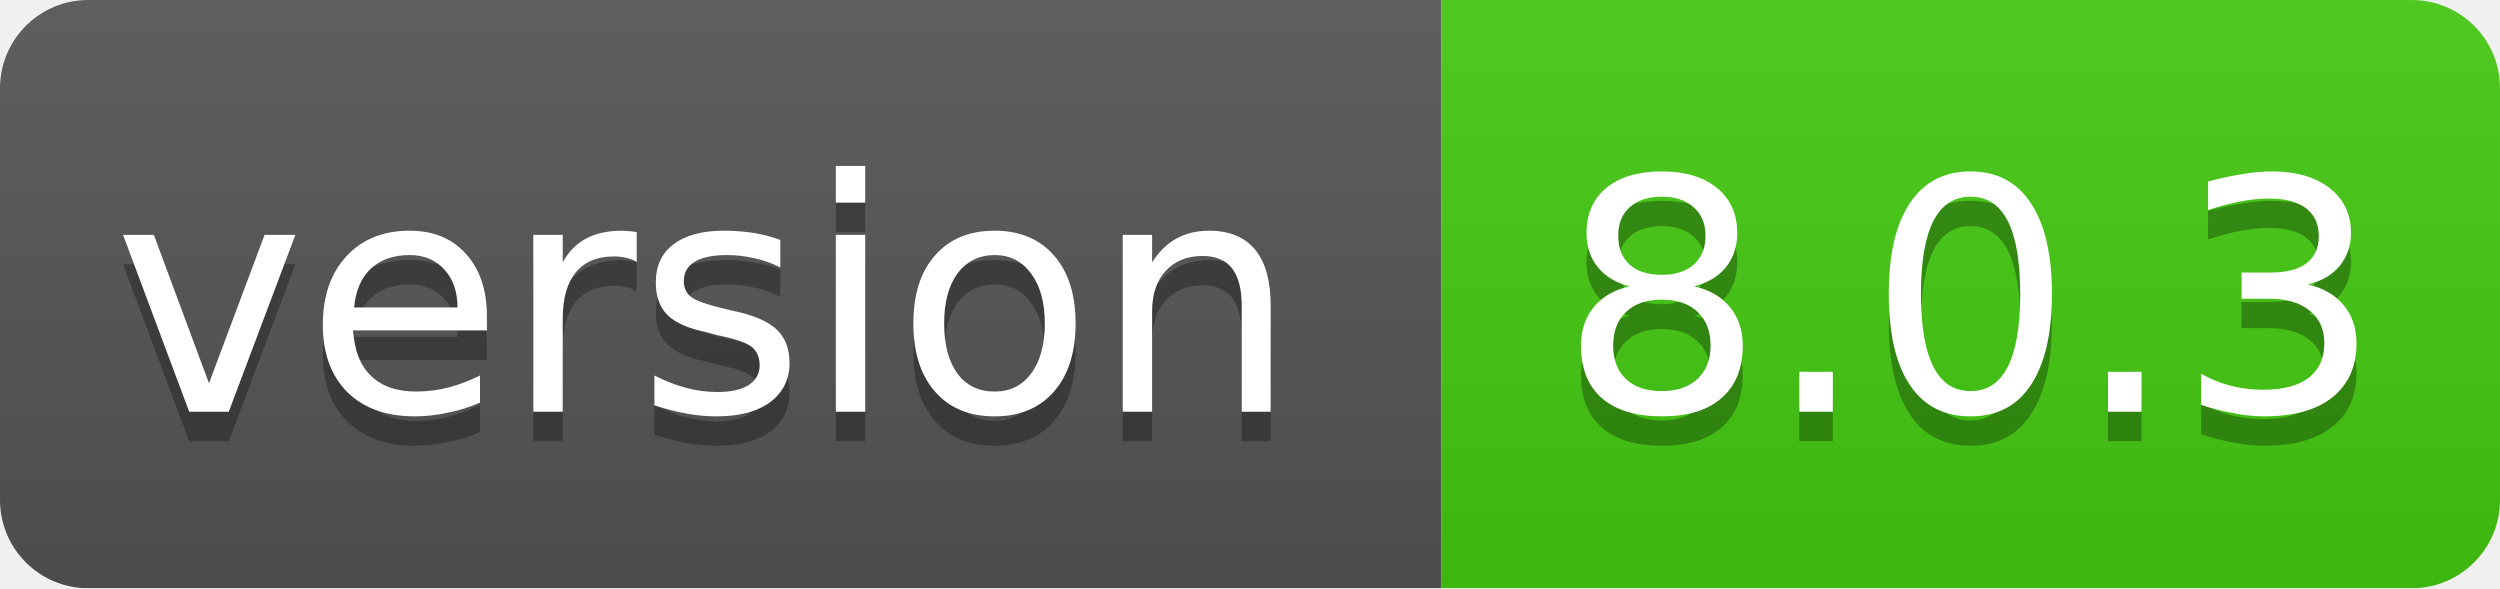
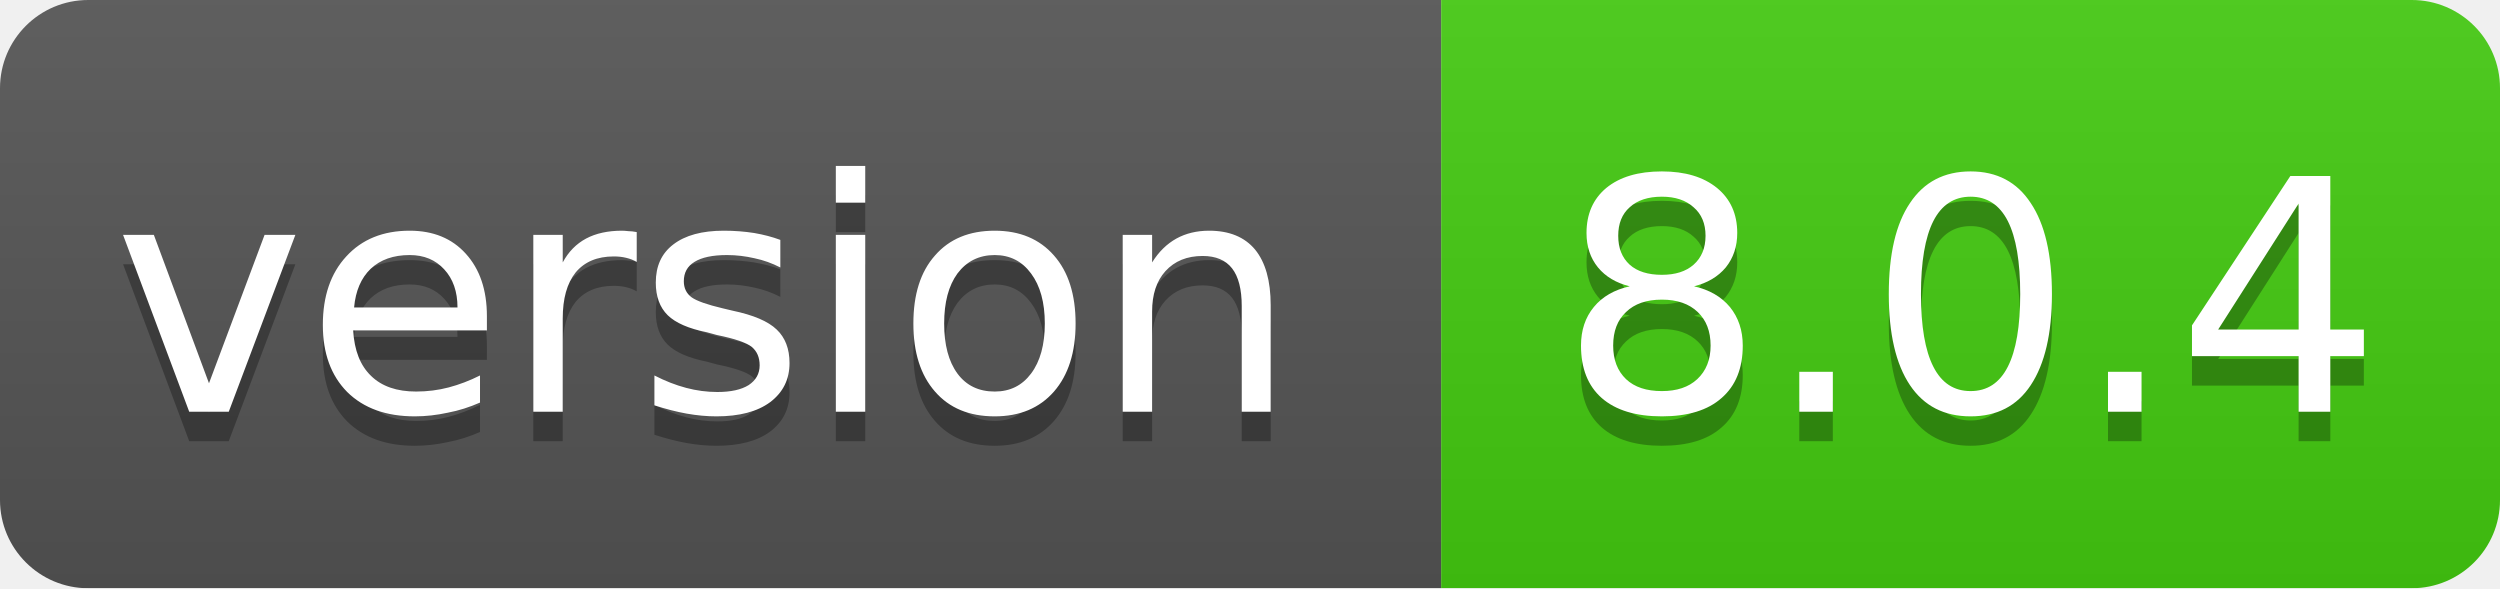
<svg xmlns="http://www.w3.org/2000/svg" width="85" height="20">
  <linearGradient id="smooth" x2="0" y2="100%">
    <stop offset="0" stop-color="#bbb" stop-opacity=".1" />
    <stop offset="1" stop-opacity=".1" />
  </linearGradient>
  <mask id="round">
    <rect width="85" height="20" rx="3" fill="#fff" />
  </mask>
  <g mask="url(#round)">
    <rect width="49" height="20" fill="#555" />
    <rect x="49" width="36" height="20" fill="#44cc11" />
    <rect width="85" height="20" fill="url(#smooth)" />
  </g>
  <g fill="#fff" text-anchor="middle" font-family="DejaVu Sans,Verdana,Geneva,sans-serif" font-size="11">
    <text x="24" y="15" fill="#010101" fill-opacity=".3">version</text>
    <text x="24" y="14">version</text>
-     <text x="67" y="15" fill="#010101" fill-opacity=".3">8.0.3</text>
-     <text x="67" y="14">8.0.3</text>
+     <text x="67" y="15" fill="#010101" fill-opacity=".3">8.0.4</text>
+     <text x="67" y="14">8.0.4</text>
  </g>
</svg>
